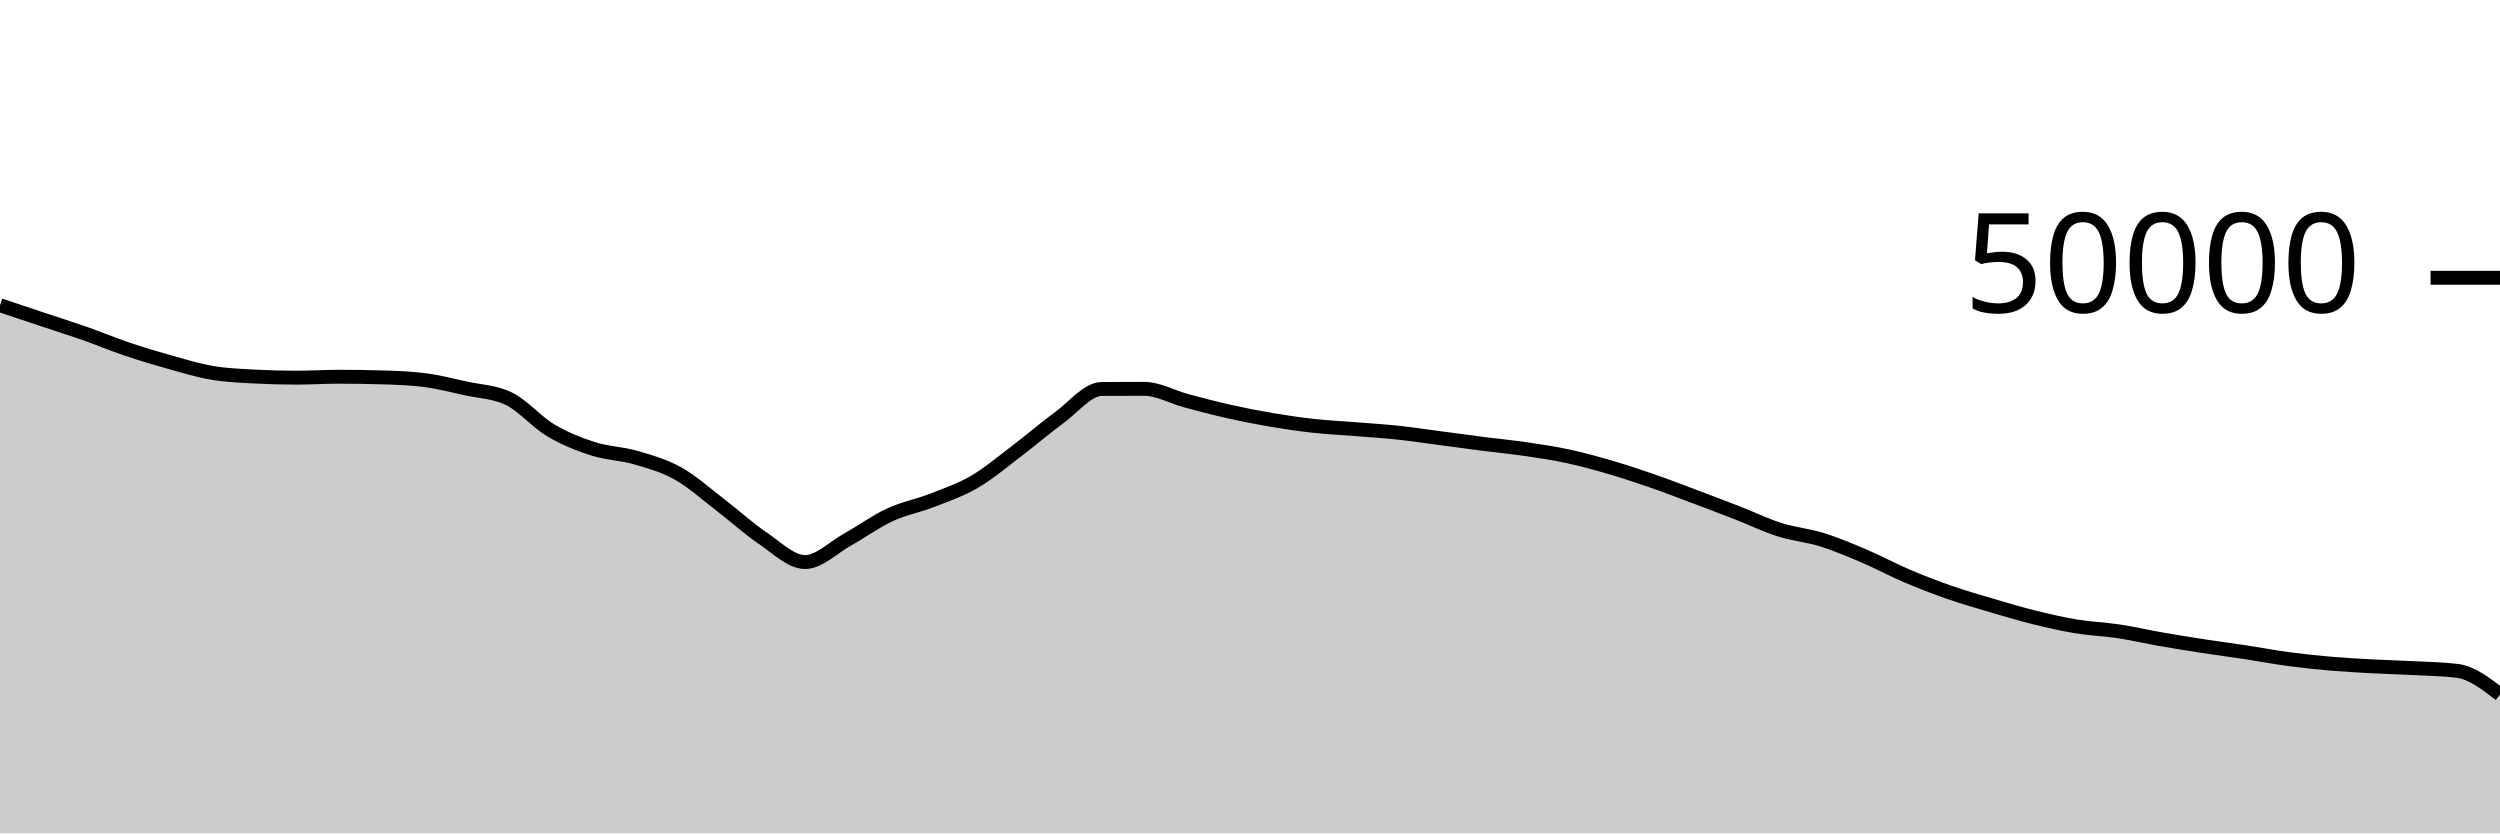
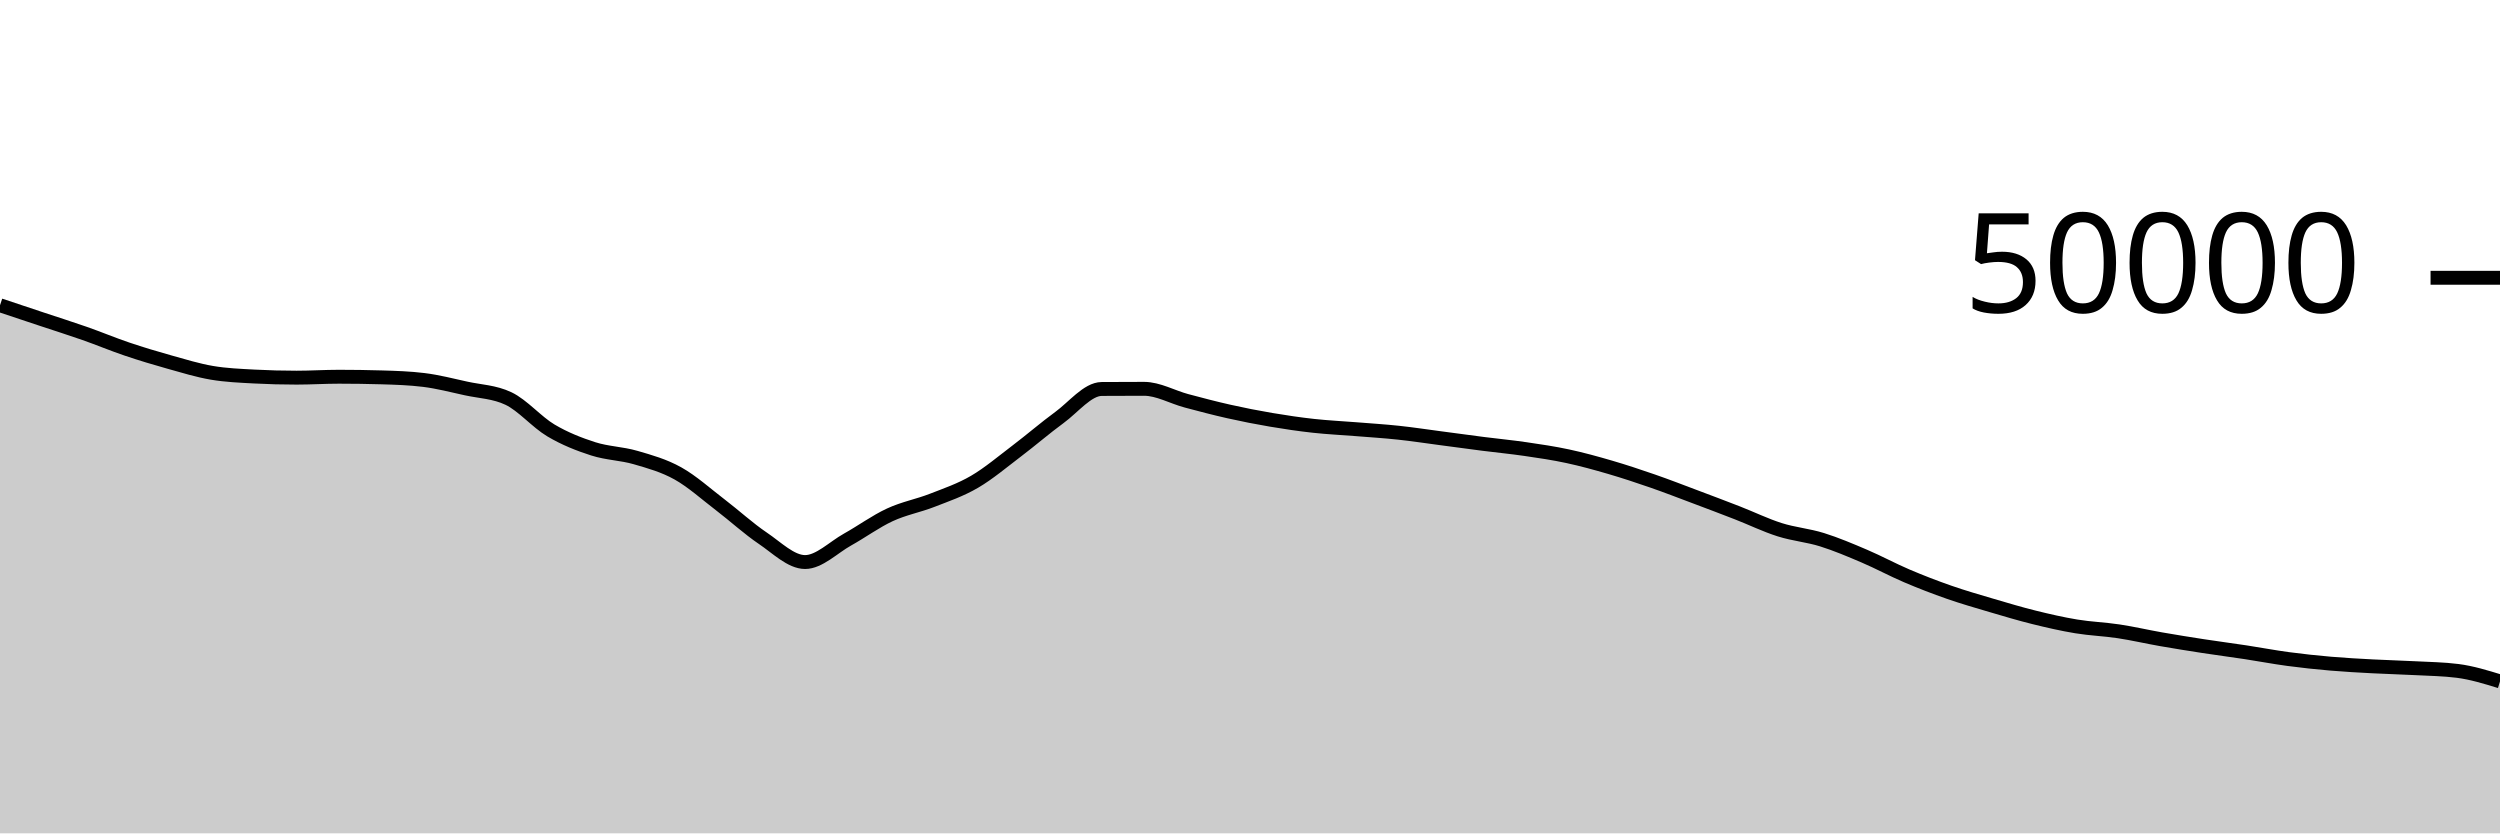
<svg xmlns="http://www.w3.org/2000/svg" viewBox="0 0 180 60">
  <g transform="translate(0,20)">
-     <path class="area" fill="rgba(0, 0, 0, 0.2)" d="M0,1.978C1.017,2.317,2.034,2.657,3.051,2.995C4.068,3.334,5.085,3.653,6.102,4.01C7.119,4.367,8.136,4.794,9.153,5.137C10.169,5.48,11.186,5.785,12.203,6.07C13.22,6.354,14.237,6.669,15.254,6.842C16.271,7.016,17.288,7.055,18.305,7.11C19.322,7.164,20.339,7.191,21.356,7.191C22.373,7.191,23.39,7.125,24.407,7.125C25.424,7.125,26.441,7.14,27.458,7.17C28.475,7.199,29.492,7.232,30.508,7.357C31.525,7.482,32.542,7.747,33.559,7.97C34.576,8.193,35.593,8.212,36.61,8.694C37.627,9.177,38.644,10.385,39.661,10.989C40.678,11.592,41.695,11.99,42.712,12.316C43.729,12.642,44.746,12.648,45.763,12.943C46.78,13.239,47.797,13.52,48.814,14.088C49.831,14.656,50.847,15.575,51.864,16.351C52.881,17.128,53.898,18.062,54.915,18.748C55.932,19.434,56.949,20.467,57.966,20.467C58.983,20.467,60,19.418,61.017,18.851C62.034,18.285,63.051,17.54,64.068,17.069C65.085,16.597,66.102,16.419,67.119,16.022C68.136,15.625,69.153,15.281,70.169,14.687C71.186,14.093,72.203,13.23,73.22,12.46C74.237,11.69,75.254,10.807,76.271,10.065C77.288,9.322,78.305,8.013,79.322,8.006C80.339,7.999,81.356,7.995,82.373,7.995C83.39,7.995,84.407,8.586,85.424,8.858C86.441,9.129,87.458,9.398,88.475,9.626C89.492,9.855,90.508,10.055,91.525,10.227C92.542,10.4,93.559,10.549,94.576,10.661C95.593,10.773,96.61,10.819,97.627,10.901C98.644,10.983,99.661,11.045,100.678,11.154C101.695,11.262,102.712,11.419,103.729,11.553C104.746,11.687,105.763,11.828,106.78,11.958C107.797,12.088,108.814,12.184,109.831,12.333C110.847,12.481,111.864,12.631,112.881,12.85C113.898,13.069,114.915,13.349,115.932,13.646C116.949,13.944,117.966,14.28,118.983,14.633C120,14.986,121.017,15.381,122.034,15.763C123.051,16.145,124.068,16.528,125.085,16.924C126.102,17.32,127.119,17.817,128.136,18.139C129.153,18.462,130.169,18.542,131.186,18.859C132.203,19.177,133.22,19.609,134.237,20.043C135.254,20.477,136.271,21.03,137.288,21.463C138.305,21.897,139.322,22.289,140.339,22.643C141.356,22.998,142.373,23.289,143.39,23.59C144.407,23.89,145.424,24.195,146.441,24.447C147.458,24.699,148.475,24.933,149.492,25.101C150.508,25.269,151.525,25.301,152.542,25.455C153.559,25.609,154.576,25.847,155.593,26.025C156.61,26.203,157.627,26.366,158.644,26.522C159.661,26.679,160.678,26.809,161.695,26.964C162.712,27.119,163.729,27.314,164.746,27.45C165.763,27.587,166.78,27.694,167.797,27.782C168.814,27.87,169.831,27.924,170.847,27.978C171.864,28.033,172.881,28.055,173.898,28.11C174.915,28.164,175.932,28.175,176.949,28.305C177.966,28.435,178.983,29.219,180,30.004L180,40C178.983,40,177.966,40,176.949,40C175.932,40,174.915,40,173.898,40C172.881,40,171.864,40,170.847,40C169.831,40,168.814,40,167.797,40C166.78,40,165.763,40,164.746,40C163.729,40,162.712,40,161.695,40C160.678,40,159.661,40,158.644,40C157.627,40,156.61,40,155.593,40C154.576,40,153.559,40,152.542,40C151.525,40,150.508,40,149.492,40C148.475,40,147.458,40,146.441,40C145.424,40,144.407,40,143.39,40C142.373,40,141.356,40,140.339,40C139.322,40,138.305,40,137.288,40C136.271,40,135.254,40,134.237,40C133.22,40,132.203,40,131.186,40C130.169,40,129.153,40,128.136,40C127.119,40,126.102,40,125.085,40C124.068,40,123.051,40,122.034,40C121.017,40,120,40,118.983,40C117.966,40,116.949,40,115.932,40C114.915,40,113.898,40,112.881,40C111.864,40,110.847,40,109.831,40C108.814,40,107.797,40,106.78,40C105.763,40,104.746,40,103.729,40C102.712,40,101.695,40,100.678,40C99.661,40,98.644,40,97.627,40C96.61,40,95.593,40,94.576,40C93.559,40,92.542,40,91.525,40C90.508,40,89.492,40,88.475,40C87.458,40,86.441,40,85.424,40C84.407,40,83.39,40,82.373,40C81.356,40,80.339,40,79.322,40C78.305,40,77.288,40,76.271,40C75.254,40,74.237,40,73.22,40C72.203,40,71.186,40,70.169,40C69.153,40,68.136,40,67.119,40C66.102,40,65.085,40,64.068,40C63.051,40,62.034,40,61.017,40C60,40,58.983,40,57.966,40C56.949,40,55.932,40,54.915,40C53.898,40,52.881,40,51.864,40C50.847,40,49.831,40,48.814,40C47.797,40,46.78,40,45.763,40C44.746,40,43.729,40,42.712,40C41.695,40,40.678,40,39.661,40C38.644,40,37.627,40,36.61,40C35.593,40,34.576,40,33.559,40C32.542,40,31.525,40,30.508,40C29.492,40,28.475,40,27.458,40C26.441,40,25.424,40,24.407,40C23.39,40,22.373,40,21.356,40C20.339,40,19.322,40,18.305,40C17.288,40,16.271,40,15.254,40C14.237,40,13.22,40,12.203,40C11.186,40,10.169,40,9.153,40C8.136,40,7.119,40,6.102,40C5.085,40,4.068,40,3.051,40C2.034,40,1.017,40,0,40Z" />
-     <path class="line" stroke="black" fill="none" d="M0,1.978C1.017,2.317,2.034,2.657,3.051,2.995C4.068,3.334,5.085,3.653,6.102,4.01C7.119,4.367,8.136,4.794,9.153,5.137C10.169,5.48,11.186,5.785,12.203,6.07C13.22,6.354,14.237,6.669,15.254,6.842C16.271,7.016,17.288,7.055,18.305,7.11C19.322,7.164,20.339,7.191,21.356,7.191C22.373,7.191,23.39,7.125,24.407,7.125C25.424,7.125,26.441,7.14,27.458,7.17C28.475,7.199,29.492,7.232,30.508,7.357C31.525,7.482,32.542,7.747,33.559,7.97C34.576,8.193,35.593,8.212,36.61,8.694C37.627,9.177,38.644,10.385,39.661,10.989C40.678,11.592,41.695,11.99,42.712,12.316C43.729,12.642,44.746,12.648,45.763,12.943C46.78,13.239,47.797,13.52,48.814,14.088C49.831,14.656,50.847,15.575,51.864,16.351C52.881,17.128,53.898,18.062,54.915,18.748C55.932,19.434,56.949,20.467,57.966,20.467C58.983,20.467,60,19.418,61.017,18.851C62.034,18.285,63.051,17.54,64.068,17.069C65.085,16.597,66.102,16.419,67.119,16.022C68.136,15.625,69.153,15.281,70.169,14.687C71.186,14.093,72.203,13.23,73.22,12.46C74.237,11.69,75.254,10.807,76.271,10.065C77.288,9.322,78.305,8.013,79.322,8.006C80.339,7.999,81.356,7.995,82.373,7.995C83.39,7.995,84.407,8.586,85.424,8.858C86.441,9.129,87.458,9.398,88.475,9.626C89.492,9.855,90.508,10.055,91.525,10.227C92.542,10.4,93.559,10.549,94.576,10.661C95.593,10.773,96.61,10.819,97.627,10.901C98.644,10.983,99.661,11.045,100.678,11.154C101.695,11.262,102.712,11.419,103.729,11.553C104.746,11.687,105.763,11.828,106.78,11.958C107.797,12.088,108.814,12.184,109.831,12.333C110.847,12.481,111.864,12.631,112.881,12.85C113.898,13.069,114.915,13.349,115.932,13.646C116.949,13.944,117.966,14.28,118.983,14.633C120,14.986,121.017,15.381,122.034,15.763C123.051,16.145,124.068,16.528,125.085,16.924C126.102,17.32,127.119,17.817,128.136,18.139C129.153,18.462,130.169,18.542,131.186,18.859C132.203,19.177,133.22,19.609,134.237,20.043C135.254,20.477,136.271,21.03,137.288,21.463C138.305,21.897,139.322,22.289,140.339,22.643C141.356,22.998,142.373,23.289,143.39,23.59C144.407,23.89,145.424,24.195,146.441,24.447C147.458,24.699,148.475,24.933,149.492,25.101C150.508,25.269,151.525,25.301,152.542,25.455C153.559,25.609,154.576,25.847,155.593,26.025C156.61,26.203,157.627,26.366,158.644,26.522C159.661,26.679,160.678,26.809,161.695,26.964C162.712,27.119,163.729,27.314,164.746,27.45C165.763,27.587,166.78,27.694,167.797,27.782C168.814,27.87,169.831,27.924,170.847,27.978C171.864,28.033,172.881,28.055,173.898,28.11C174.915,28.164,175.932,28.175,176.949,28.305C177.966,28.435,178.983,29.219,180,30.004" />
+     <path class="area" fill="rgba(0, 0, 0, 0.2)" d="M0,1.978C1.017,2.317,2.034,2.657,3.051,2.995C4.068,3.334,5.085,3.653,6.102,4.01C7.119,4.367,8.136,4.794,9.153,5.137C10.169,5.48,11.186,5.785,12.203,6.07C13.22,6.354,14.237,6.669,15.254,6.842C16.271,7.016,17.288,7.055,18.305,7.11C19.322,7.164,20.339,7.191,21.356,7.191C22.373,7.191,23.39,7.125,24.407,7.125C25.424,7.125,26.441,7.14,27.458,7.17C28.475,7.199,29.492,7.232,30.508,7.357C31.525,7.482,32.542,7.747,33.559,7.97C34.576,8.193,35.593,8.212,36.61,8.694C37.627,9.177,38.644,10.385,39.661,10.989C40.678,11.592,41.695,11.99,42.712,12.316C43.729,12.642,44.746,12.648,45.763,12.943C46.78,13.239,47.797,13.52,48.814,14.088C49.831,14.656,50.847,15.575,51.864,16.351C52.881,17.128,53.898,18.062,54.915,18.748C55.932,19.434,56.949,20.467,57.966,20.467C58.983,20.467,60,19.418,61.017,18.851C62.034,18.285,63.051,17.54,64.068,17.069C65.085,16.597,66.102,16.419,67.119,16.022C68.136,15.625,69.153,15.281,70.169,14.687C71.186,14.093,72.203,13.23,73.22,12.46C74.237,11.69,75.254,10.807,76.271,10.065C77.288,9.322,78.305,8.013,79.322,8.006C80.339,7.999,81.356,7.995,82.373,7.995C83.39,7.995,84.407,8.586,85.424,8.858C86.441,9.129,87.458,9.398,88.475,9.626C89.492,9.855,90.508,10.055,91.525,10.227C92.542,10.4,93.559,10.549,94.576,10.661C95.593,10.773,96.61,10.819,97.627,10.901C98.644,10.983,99.661,11.045,100.678,11.154C101.695,11.262,102.712,11.419,103.729,11.553C104.746,11.687,105.763,11.828,106.78,11.958C107.797,12.088,108.814,12.184,109.831,12.333C110.847,12.481,111.864,12.631,112.881,12.85C113.898,13.069,114.915,13.349,115.932,13.646C116.949,13.944,117.966,14.28,118.983,14.633C120,14.986,121.017,15.381,122.034,15.763C123.051,16.145,124.068,16.528,125.085,16.924C126.102,17.32,127.119,17.817,128.136,18.139C129.153,18.462,130.169,18.542,131.186,18.859C132.203,19.177,133.22,19.609,134.237,20.043C135.254,20.477,136.271,21.03,137.288,21.463C138.305,21.897,139.322,22.289,140.339,22.643C141.356,22.998,142.373,23.289,143.39,23.59C144.407,23.89,145.424,24.195,146.441,24.447C147.458,24.699,148.475,24.933,149.492,25.101C150.508,25.269,151.525,25.301,152.542,25.455C153.559,25.609,154.576,25.847,155.593,26.025C156.61,26.203,157.627,26.366,158.644,26.522C159.661,26.679,160.678,26.809,161.695,26.964C162.712,27.119,163.729,27.314,164.746,27.45C165.763,27.587,166.78,27.694,167.797,27.782C168.814,27.87,169.831,27.924,170.847,27.978C171.864,28.033,172.881,28.055,173.898,28.11C174.915,28.164,175.932,28.175,176.949,28.305C177.966,28.435,178.983,28.747,180,29.06L180,40C178.983,40,177.966,40,176.949,40C175.932,40,174.915,40,173.898,40C172.881,40,171.864,40,170.847,40C169.831,40,168.814,40,167.797,40C166.78,40,165.763,40,164.746,40C163.729,40,162.712,40,161.695,40C160.678,40,159.661,40,158.644,40C157.627,40,156.61,40,155.593,40C154.576,40,153.559,40,152.542,40C151.525,40,150.508,40,149.492,40C148.475,40,147.458,40,146.441,40C145.424,40,144.407,40,143.39,40C142.373,40,141.356,40,140.339,40C139.322,40,138.305,40,137.288,40C136.271,40,135.254,40,134.237,40C133.22,40,132.203,40,131.186,40C130.169,40,129.153,40,128.136,40C127.119,40,126.102,40,125.085,40C124.068,40,123.051,40,122.034,40C121.017,40,120,40,118.983,40C117.966,40,116.949,40,115.932,40C114.915,40,113.898,40,112.881,40C111.864,40,110.847,40,109.831,40C108.814,40,107.797,40,106.78,40C105.763,40,104.746,40,103.729,40C102.712,40,101.695,40,100.678,40C99.661,40,98.644,40,97.627,40C96.61,40,95.593,40,94.576,40C93.559,40,92.542,40,91.525,40C90.508,40,89.492,40,88.475,40C87.458,40,86.441,40,85.424,40C84.407,40,83.39,40,82.373,40C81.356,40,80.339,40,79.322,40C78.305,40,77.288,40,76.271,40C75.254,40,74.237,40,73.22,40C72.203,40,71.186,40,70.169,40C69.153,40,68.136,40,67.119,40C66.102,40,65.085,40,64.068,40C63.051,40,62.034,40,61.017,40C60,40,58.983,40,57.966,40C56.949,40,55.932,40,54.915,40C53.898,40,52.881,40,51.864,40C50.847,40,49.831,40,48.814,40C47.797,40,46.78,40,45.763,40C44.746,40,43.729,40,42.712,40C41.695,40,40.678,40,39.661,40C38.644,40,37.627,40,36.61,40C35.593,40,34.576,40,33.559,40C32.542,40,31.525,40,30.508,40C29.492,40,28.475,40,27.458,40C26.441,40,25.424,40,24.407,40C23.39,40,22.373,40,21.356,40C20.339,40,19.322,40,18.305,40C17.288,40,16.271,40,15.254,40C14.237,40,13.22,40,12.203,40C11.186,40,10.169,40,9.153,40C8.136,40,7.119,40,6.102,40C5.085,40,4.068,40,3.051,40C2.034,40,1.017,40,0,40Z" />
+     <path class="line" stroke="black" fill="none" d="M0,1.978C1.017,2.317,2.034,2.657,3.051,2.995C4.068,3.334,5.085,3.653,6.102,4.01C7.119,4.367,8.136,4.794,9.153,5.137C10.169,5.48,11.186,5.785,12.203,6.07C13.22,6.354,14.237,6.669,15.254,6.842C16.271,7.016,17.288,7.055,18.305,7.11C19.322,7.164,20.339,7.191,21.356,7.191C22.373,7.191,23.39,7.125,24.407,7.125C25.424,7.125,26.441,7.14,27.458,7.17C28.475,7.199,29.492,7.232,30.508,7.357C31.525,7.482,32.542,7.747,33.559,7.97C34.576,8.193,35.593,8.212,36.61,8.694C37.627,9.177,38.644,10.385,39.661,10.989C40.678,11.592,41.695,11.99,42.712,12.316C43.729,12.642,44.746,12.648,45.763,12.943C46.78,13.239,47.797,13.52,48.814,14.088C49.831,14.656,50.847,15.575,51.864,16.351C52.881,17.128,53.898,18.062,54.915,18.748C55.932,19.434,56.949,20.467,57.966,20.467C58.983,20.467,60,19.418,61.017,18.851C62.034,18.285,63.051,17.54,64.068,17.069C65.085,16.597,66.102,16.419,67.119,16.022C68.136,15.625,69.153,15.281,70.169,14.687C71.186,14.093,72.203,13.23,73.22,12.46C74.237,11.69,75.254,10.807,76.271,10.065C77.288,9.322,78.305,8.013,79.322,8.006C80.339,7.999,81.356,7.995,82.373,7.995C83.39,7.995,84.407,8.586,85.424,8.858C86.441,9.129,87.458,9.398,88.475,9.626C89.492,9.855,90.508,10.055,91.525,10.227C92.542,10.4,93.559,10.549,94.576,10.661C95.593,10.773,96.61,10.819,97.627,10.901C98.644,10.983,99.661,11.045,100.678,11.154C101.695,11.262,102.712,11.419,103.729,11.553C104.746,11.687,105.763,11.828,106.78,11.958C107.797,12.088,108.814,12.184,109.831,12.333C110.847,12.481,111.864,12.631,112.881,12.85C113.898,13.069,114.915,13.349,115.932,13.646C116.949,13.944,117.966,14.28,118.983,14.633C120,14.986,121.017,15.381,122.034,15.763C123.051,16.145,124.068,16.528,125.085,16.924C126.102,17.32,127.119,17.817,128.136,18.139C129.153,18.462,130.169,18.542,131.186,18.859C132.203,19.177,133.22,19.609,134.237,20.043C135.254,20.477,136.271,21.03,137.288,21.463C138.305,21.897,139.322,22.289,140.339,22.643C141.356,22.998,142.373,23.289,143.39,23.59C144.407,23.89,145.424,24.195,146.441,24.447C147.458,24.699,148.475,24.933,149.492,25.101C150.508,25.269,151.525,25.301,152.542,25.455C153.559,25.609,154.576,25.847,155.593,26.025C156.61,26.203,157.627,26.366,158.644,26.522C159.661,26.679,160.678,26.809,161.695,26.964C162.712,27.119,163.729,27.314,164.746,27.45C165.763,27.587,166.78,27.694,167.797,27.782C168.814,27.87,169.831,27.924,170.847,27.978C171.864,28.033,172.881,28.055,173.898,28.11C174.915,28.164,175.932,28.175,176.949,28.305C177.966,28.435,178.983,28.747,180,29.06" />
    <path class="axis-ceiling" stroke-width="1" stroke="black" fill="none" d="M175,0L180,0" />
    <text class="axis-ceiling-label" font-family="sans-serif" text-anchor="end" font-size="10px" x="170" y="2.5">50000</text>
  </g>
</svg>
